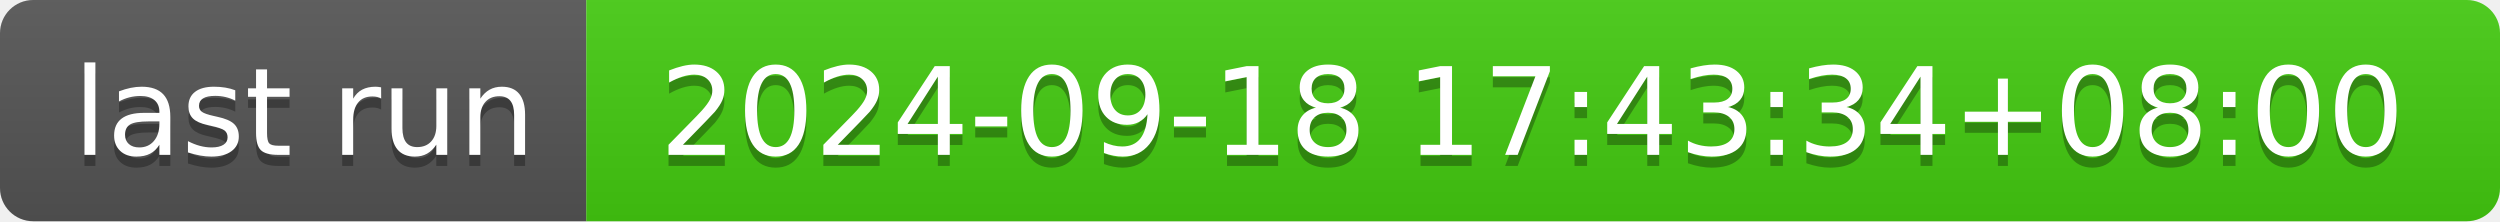
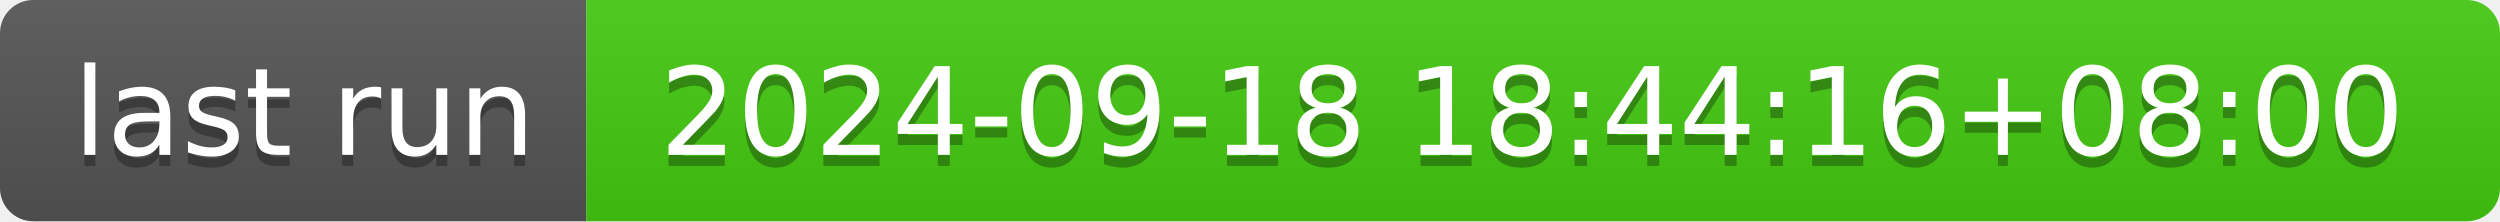
- <svg xmlns="http://www.w3.org/2000/svg" width="226" height="20" role="img" aria-label="last run: 2024-09-18 17:43:34+08:00">
+ <svg xmlns="http://www.w3.org/2000/svg" width="226" height="20" role="img" aria-label="last run: 2024-09-18 18:44:16+08:00">
  <linearGradient id="s" x2="0" y2="100%">
    <stop offset="0" stop-color="#bbb" stop-opacity=".1" />
    <stop offset="1" stop-opacity=".1" />
  </linearGradient>
  <clipPath id="r">
    <rect width="226" height="20" rx="3" fill="#fff" />
  </clipPath>
  <g clip-path="url(#r)">
    <rect width="53" height="20" fill="#555" />
    <rect x="53" width="173" height="20" fill="#4c1" />
    <rect width="226" height="20" fill="url(#s)" />
  </g>
  <g fill="#fff" text-anchor="middle" font-family="Verdana,Geneva,DejaVu Sans,sans-serif" text-rendering="geometricPrecision" font-size="110">
    <text aria-hidden="true" x="275" y="150" fill="#010101" fill-opacity=".3" transform="scale(.1)" textLength="430">last run</text>
    <text x="275" y="140" transform="scale(.1)" fill="#fff" textLength="430">last run</text>
-     <text aria-hidden="true" x="1385" y="150" fill="#010101" fill-opacity=".3" transform="scale(.1)" textLength="1630">2024-09-18 17:43:34+08:00</text>
-     <text x="1385" y="140" transform="scale(.1)" fill="#fff" textLength="1630">2024-09-18 17:43:34+08:00</text>
+     <text aria-hidden="true" x="1385" y="150" fill="#010101" fill-opacity=".3" transform="scale(.1)" textLength="1630">2024-09-18 18:44:16+08:00</text>
+     <text x="1385" y="140" transform="scale(.1)" fill="#fff" textLength="1630">2024-09-18 18:44:16+08:00</text>
  </g>
</svg>
